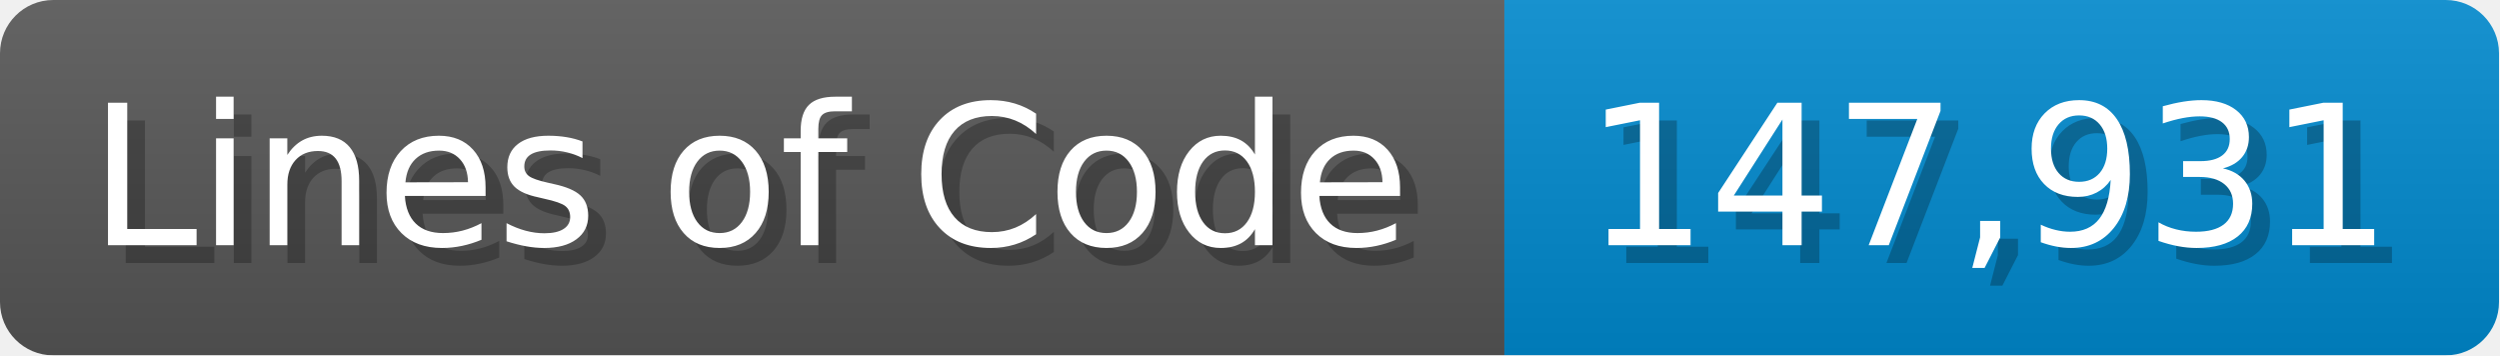
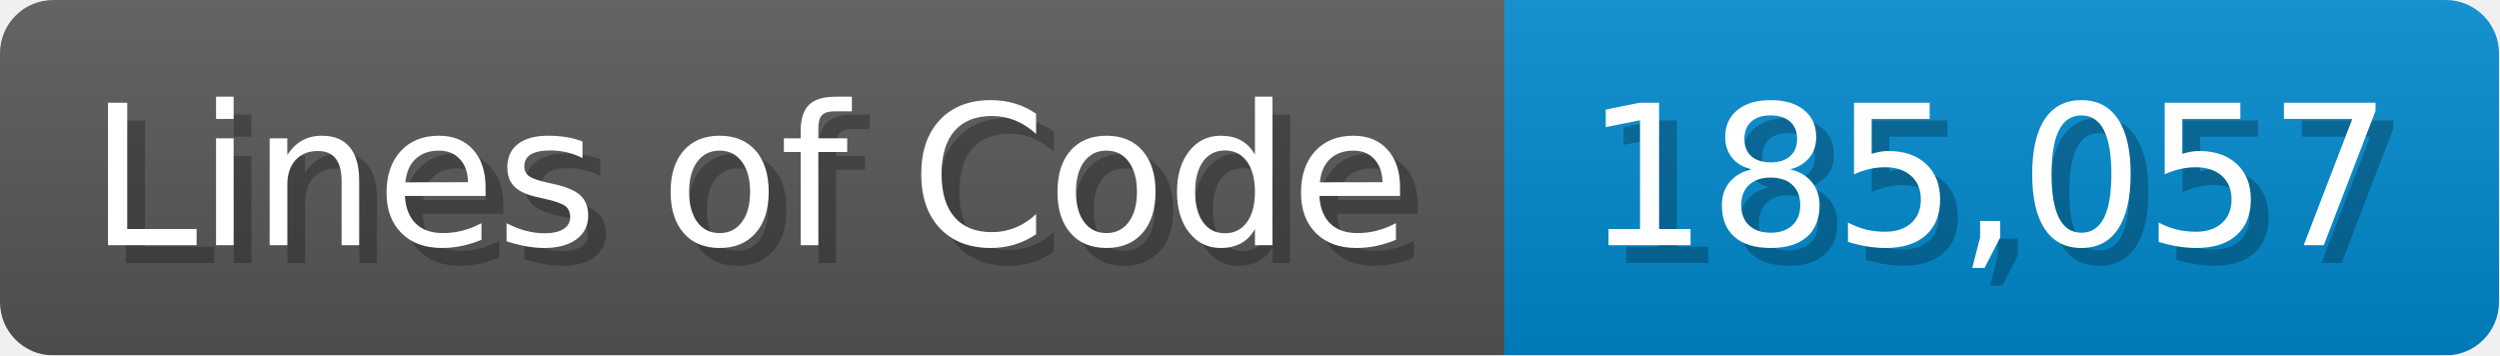
<svg xmlns="http://www.w3.org/2000/svg" width="140.7" height="20" viewBox="0 0 1407 200">
  <linearGradient id="a" x2="0" y2="100%">
    <stop offset="0" stop-opacity=".1" stop-color="#EEE" />
    <stop offset="1" stop-opacity=".1" />
  </linearGradient>
  <mask id="m">
    <rect width="1407" height="200" rx="30" fill="#FFF" />
  </mask>
  <g mask="url(#m)">
    <rect width="847" height="200" fill="#555" />
    <rect width="560" height="200" fill="#08C" x="847" />
    <rect width="1407" height="200" fill="url(#a)" />
  </g>
  <g fill="#fff" text-anchor="start" font-family="Verdana,DejaVu Sans,sans-serif" font-size="110">
    <text x="60" y="148" textLength="747" fill="#000" opacity="0.25">Lines of Code</text>
    <text x="50" y="138" textLength="747">Lines of Code</text>
-     <text x="902" y="148" textLength="460" fill="#000" opacity="0.25">147,931</text>
-     <text x="892" y="138" textLength="460">147,931</text>
+     <text x="902" y="148" textLength="460" fill="#000" opacity="0.25">185,057</text>
+     <text x="892" y="138" textLength="460">185,057</text>
  </g>
</svg>
